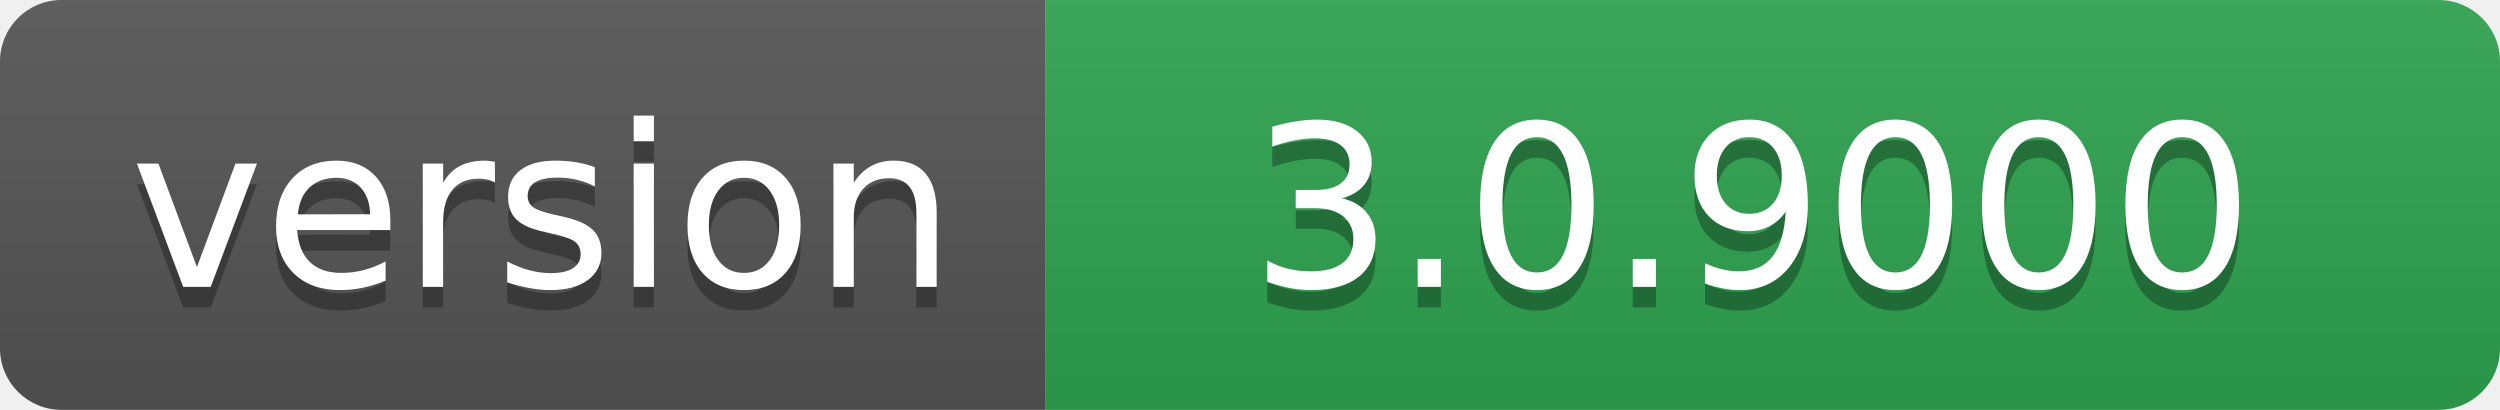
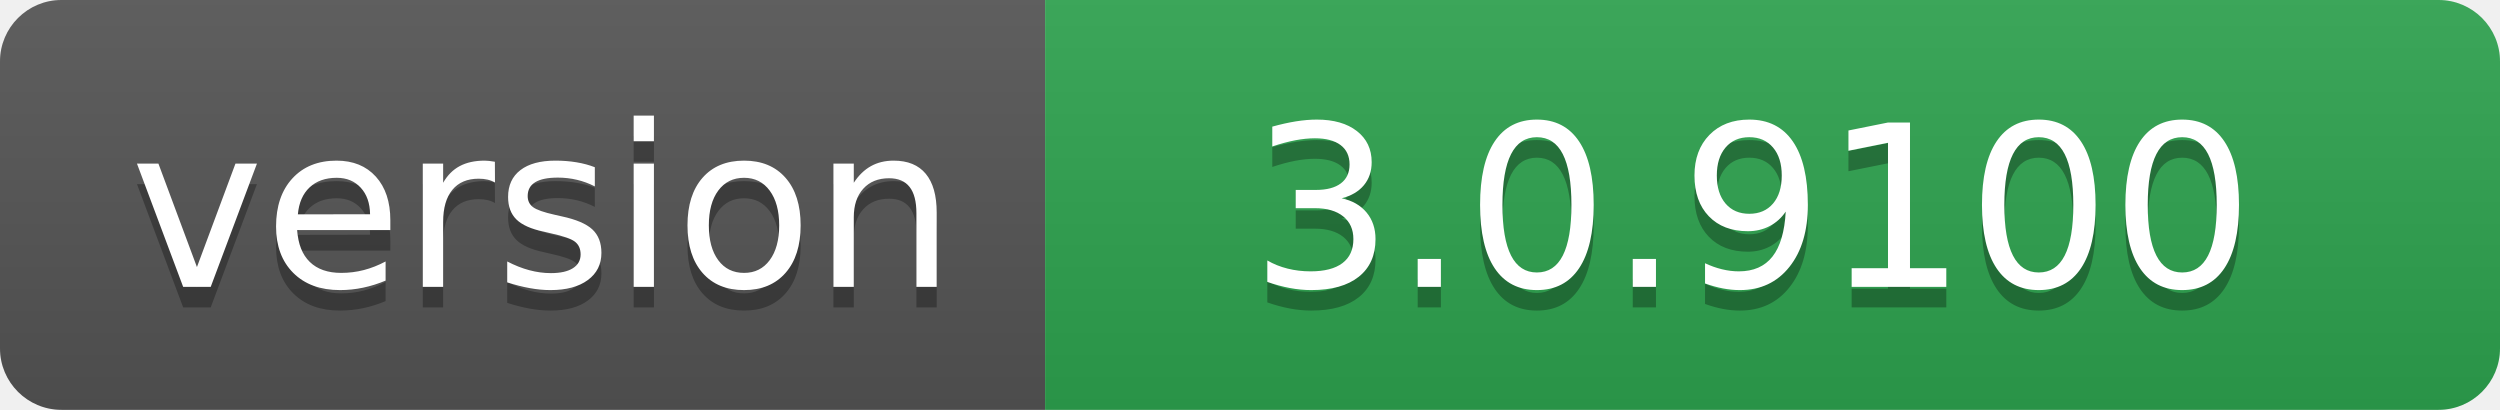
- <svg xmlns="http://www.w3.org/2000/svg" width="122" height="20" role="img" aria-label="version: 3.0.9000">
+ <svg xmlns="http://www.w3.org/2000/svg" width="122" height="20" role="img" aria-label="version: 3.0.9100">
  <linearGradient id="s" x2="0" y2="100%">
    <stop offset="0" stop-color="#bbb" stop-opacity=".1" />
    <stop offset="1" stop-opacity=".1" />
  </linearGradient>
  <clipPath id="r">
    <rect width="122" height="20" rx="3" fill="#fff" />
  </clipPath>
  <g clip-path="url(#r)">
    <rect width="51" height="20" fill="#555" />
    <rect x="51" width="71" height="20" fill="#2ea44f" />
    <rect width="122" height="20" fill="url(#s)" />
  </g>
  <g fill="#fff" text-anchor="middle" font-family="Verdana,Geneva,DejaVu Sans,sans-serif" text-rendering="geometricPrecision" font-size="110">
    <text aria-hidden="true" x="265" y="150" fill="#010101" fill-opacity=".3" transform="scale(.1)" textLength="410">version</text>
    <text x="265" y="140" transform="scale(.1)" fill="#fff" textLength="410">version</text>
-     <text aria-hidden="true" x="855" y="150" fill="#010101" fill-opacity=".3" transform="scale(.1)" textLength="610">3.0.9000</text>
-     <text x="855" y="140" transform="scale(.1)" fill="#fff" textLength="610">3.0.9000</text>
+     <text aria-hidden="true" x="855" y="150" fill="#010101" fill-opacity=".3" transform="scale(.1)" textLength="610">3.0.9100</text>
+     <text x="855" y="140" transform="scale(.1)" fill="#fff" textLength="610">3.0.9100</text>
  </g>
</svg>
